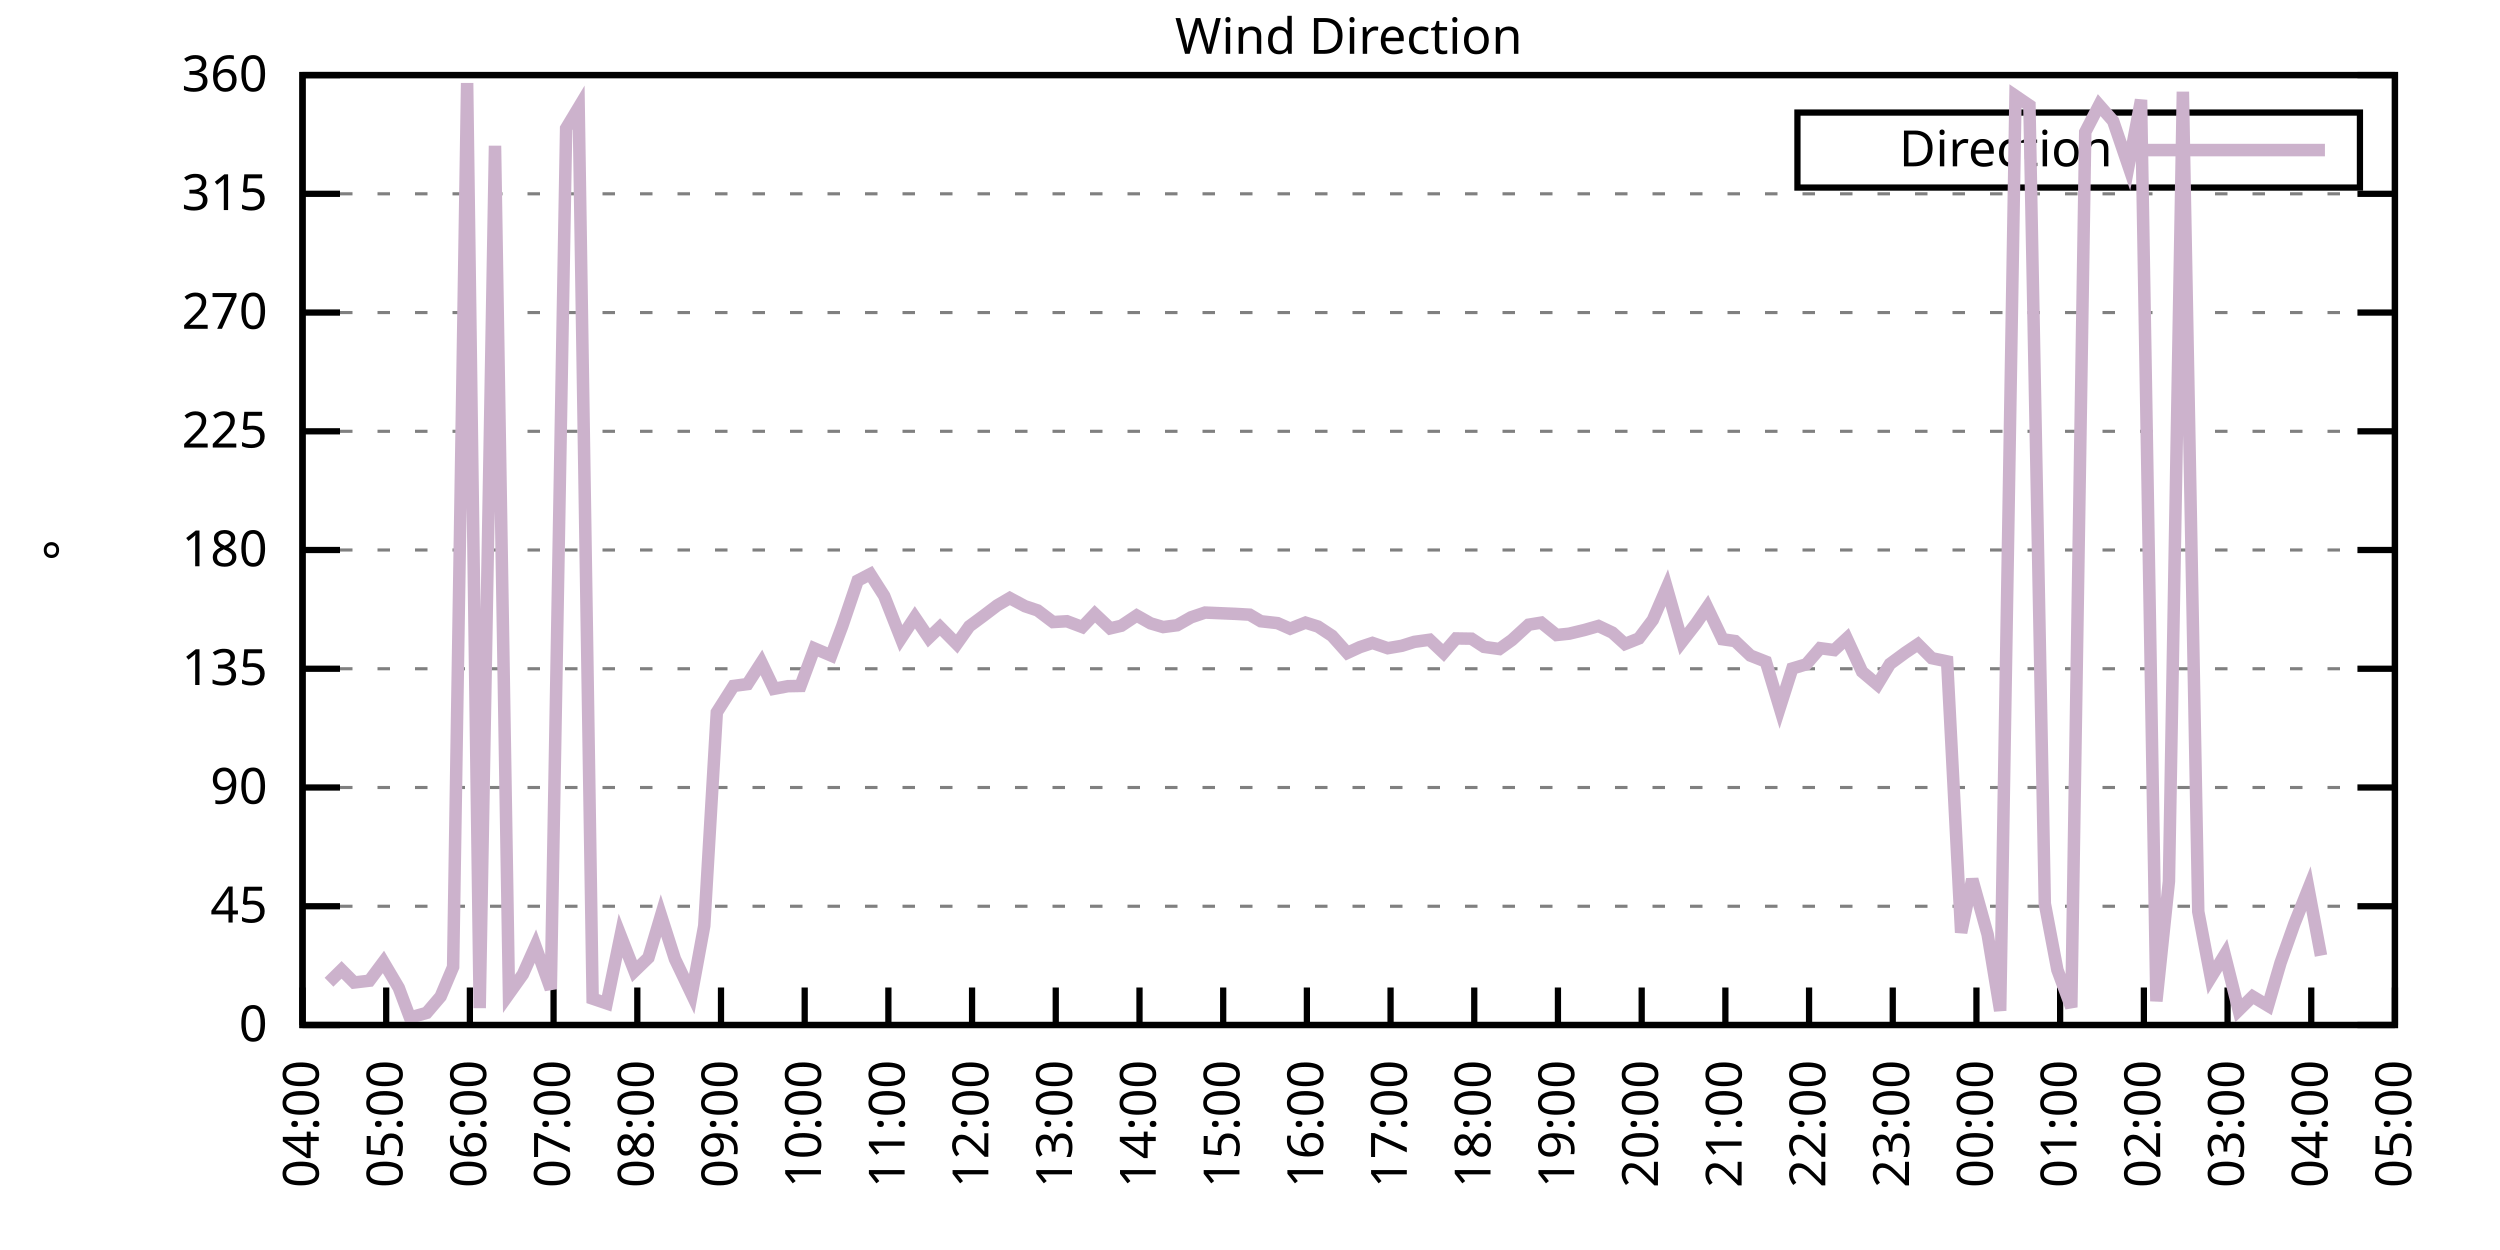
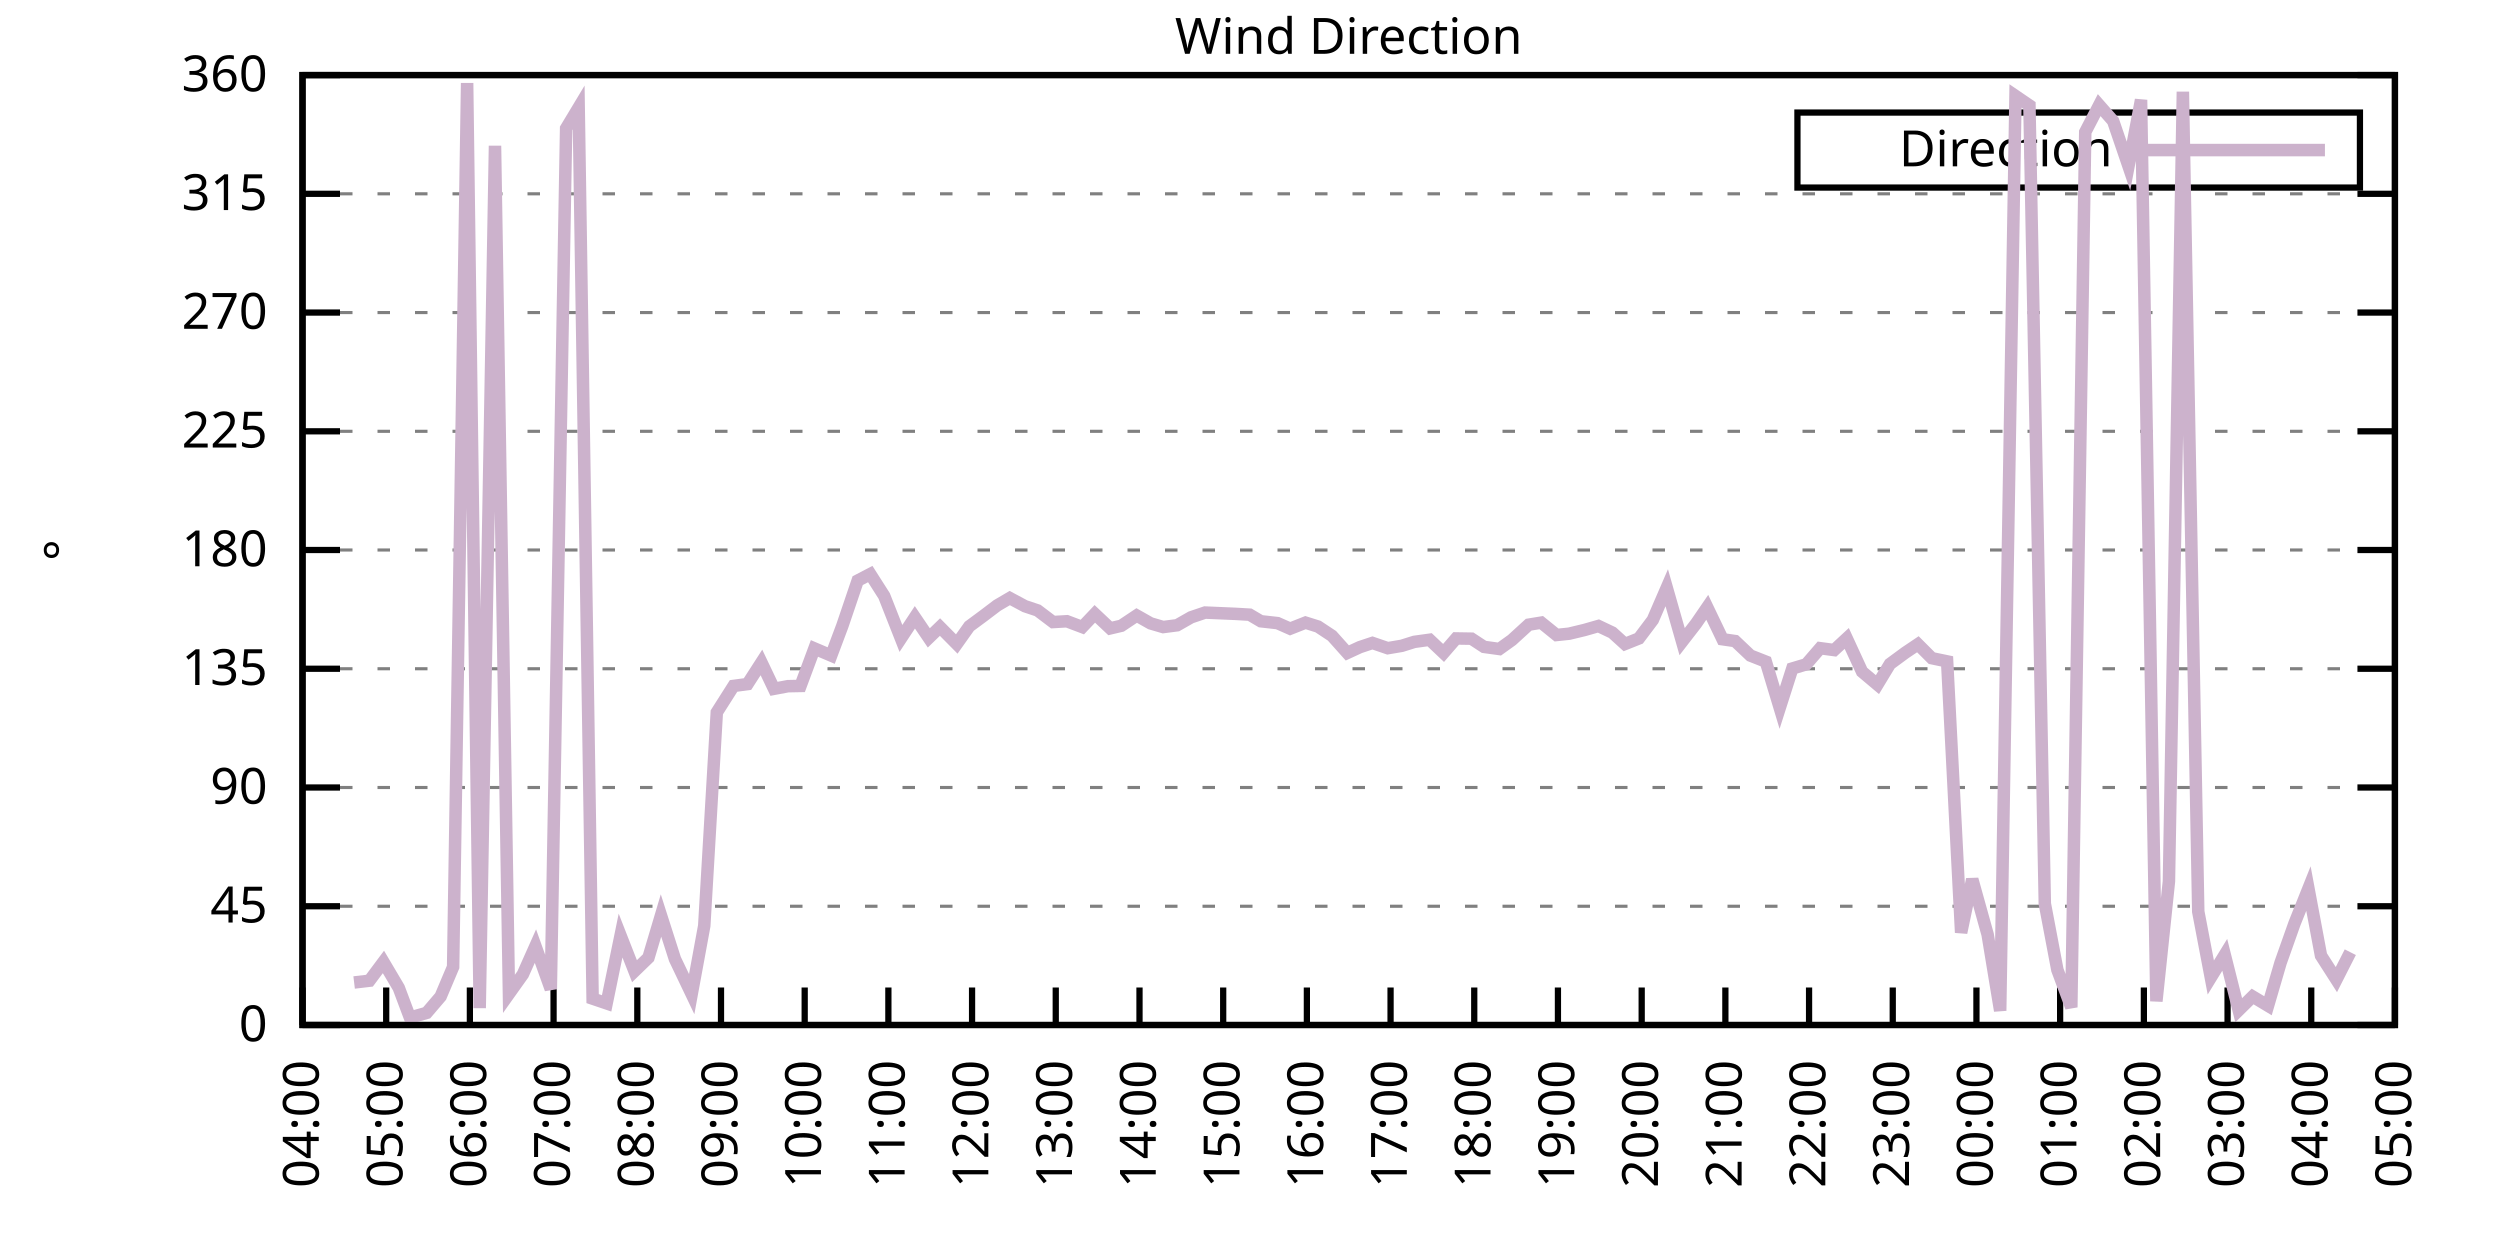
<svg xmlns="http://www.w3.org/2000/svg" xmlns:xlink="http://www.w3.org/1999/xlink" width="400" height="200" viewBox="0 0 400 200">
  <g id="gnuplot_canvas">
    <rect x="0" y="0" width="400" height="200" fill="none" />
    <defs>
      <circle id="gpDot" r="0.5" stroke-width="0.5" stroke="currentColor" />
      <path id="gpPt0" stroke-width="0.333" stroke="currentColor" d="M-1,0 h2 M0,-1 v2" />
      <path id="gpPt1" stroke-width="0.333" stroke="currentColor" d="M-1,-1 L1,1 M1,-1 L-1,1" />
      <path id="gpPt2" stroke-width="0.333" stroke="currentColor" d="M-1,0 L1,0 M0,-1 L0,1 M-1,-1 L1,1 M-1,1 L1,-1" />
      <rect id="gpPt3" stroke-width="0.333" stroke="currentColor" x="-1" y="-1" width="2" height="2" />
      <rect id="gpPt4" stroke-width="0.333" stroke="currentColor" fill="currentColor" x="-1" y="-1" width="2" height="2" />
      <circle id="gpPt5" stroke-width="0.333" stroke="currentColor" cx="0" cy="0" r="1" />
      <use xlink:href="#gpPt5" id="gpPt6" fill="currentColor" stroke="none" />
      <path id="gpPt7" stroke-width="0.333" stroke="currentColor" d="M0,-1.33 L-1.33,0.67 L1.33,0.67 z" />
      <use xlink:href="#gpPt7" id="gpPt8" fill="currentColor" stroke="none" />
      <use xlink:href="#gpPt7" id="gpPt9" stroke="currentColor" transform="rotate(180)" />
      <use xlink:href="#gpPt9" id="gpPt10" fill="currentColor" stroke="none" />
      <use xlink:href="#gpPt3" id="gpPt11" stroke="currentColor" transform="rotate(45)" />
      <use xlink:href="#gpPt11" id="gpPt12" fill="currentColor" stroke="none" />
      <path id="gpPt13" stroke-width="0.333" stroke="currentColor" d="M0,1.330 L1.265,0.411 L0.782,-1.067 L-0.782,-1.076 L-1.265,0.411 z" />
      <use xlink:href="#gpPt13" id="gpPt14" fill="currentColor" stroke="none" />
      <filter id="textbox" filterUnits="objectBoundingBox" x="0" y="0" height="1" width="1">
        <feFlood flood-color="white" flood-opacity="1" result="bgnd" />
        <feComposite in="SourceGraphic" in2="bgnd" operator="atop" />
      </filter>
      <filter id="greybox" filterUnits="objectBoundingBox" x="0" y="0" height="1" width="1">
        <feFlood flood-color="lightgrey" flood-opacity="1" result="grey" />
        <feComposite in="SourceGraphic" in2="grey" operator="atop" />
      </filter>
    </defs>
    <g fill="none" color="white" stroke="currentColor" stroke-width="1.00" stroke-linecap="butt" stroke-linejoin="miter">
</g>
    <g fill="none" color="black" stroke="currentColor" stroke-width="1.00" stroke-linecap="butt" stroke-linejoin="miter">
      <g stroke="none" shape-rendering="crispEdges">
        <polygon fill="rgb(255, 255, 255)" points="48.40,164.00 383.18,164.00 383.18,12.02 48.40,12.02 " />
      </g>
    </g>
    <g fill="none" color="black" stroke="currentColor" stroke-width="1.00" stroke-linecap="butt" stroke-linejoin="miter">
</g>
    <g fill="none" color="black" stroke="black" stroke-width="0.50" stroke-linecap="butt" stroke-linejoin="miter">
</g>
    <g fill="none" color="gray" stroke="currentColor" stroke-width="0.50" stroke-linecap="butt" stroke-linejoin="miter">
      <path stroke="gray" stroke-dasharray="2,4" class="gridline" d="M48.40,164.00 L383.19,164.00  " />
    </g>
    <g fill="none" color="gray" stroke="gray" stroke-width="1.00" stroke-linecap="butt" stroke-linejoin="miter">
</g>
    <g fill="none" color="black" stroke="currentColor" stroke-width="1.00" stroke-linecap="butt" stroke-linejoin="miter">
      <path stroke="black" d="M48.40,164.00 L54.40,164.00 M383.19,164.00 L377.19,164.00  " />
      <g transform="translate(42.80,166.60)" stroke="none" fill="black" font-family="Sans" font-size="8.00" text-anchor="end">
        <text>
          <tspan font-family="Sans"> 0</tspan>
        </text>
      </g>
    </g>
    <g fill="none" color="black" stroke="currentColor" stroke-width="1.00" stroke-linecap="butt" stroke-linejoin="miter">
</g>
    <g fill="none" color="black" stroke="black" stroke-width="0.50" stroke-linecap="butt" stroke-linejoin="miter">
</g>
    <g fill="none" color="gray" stroke="currentColor" stroke-width="0.50" stroke-linecap="butt" stroke-linejoin="miter">
      <path stroke="gray" stroke-dasharray="2,4" class="gridline" d="M48.40,145.00 L383.19,145.00  " />
    </g>
    <g fill="none" color="gray" stroke="gray" stroke-width="1.00" stroke-linecap="butt" stroke-linejoin="miter">
</g>
    <g fill="none" color="black" stroke="currentColor" stroke-width="1.00" stroke-linecap="butt" stroke-linejoin="miter">
      <path stroke="black" d="M48.40,145.00 L54.40,145.00 M383.19,145.00 L377.19,145.00  " />
      <g transform="translate(42.80,147.60)" stroke="none" fill="black" font-family="Sans" font-size="8.00" text-anchor="end">
        <text>
          <tspan font-family="Sans"> 45</tspan>
        </text>
      </g>
    </g>
    <g fill="none" color="black" stroke="currentColor" stroke-width="1.00" stroke-linecap="butt" stroke-linejoin="miter">
</g>
    <g fill="none" color="black" stroke="black" stroke-width="0.50" stroke-linecap="butt" stroke-linejoin="miter">
</g>
    <g fill="none" color="gray" stroke="currentColor" stroke-width="0.50" stroke-linecap="butt" stroke-linejoin="miter">
      <path stroke="gray" stroke-dasharray="2,4" class="gridline" d="M48.40,126.00 L383.19,126.00  " />
    </g>
    <g fill="none" color="gray" stroke="gray" stroke-width="1.00" stroke-linecap="butt" stroke-linejoin="miter">
</g>
    <g fill="none" color="black" stroke="currentColor" stroke-width="1.00" stroke-linecap="butt" stroke-linejoin="miter">
      <path stroke="black" d="M48.40,126.00 L54.40,126.00 M383.19,126.00 L377.19,126.00  " />
      <g transform="translate(42.80,128.60)" stroke="none" fill="black" font-family="Sans" font-size="8.00" text-anchor="end">
        <text>
          <tspan font-family="Sans"> 90</tspan>
        </text>
      </g>
    </g>
    <g fill="none" color="black" stroke="currentColor" stroke-width="1.00" stroke-linecap="butt" stroke-linejoin="miter">
</g>
    <g fill="none" color="black" stroke="black" stroke-width="0.50" stroke-linecap="butt" stroke-linejoin="miter">
</g>
    <g fill="none" color="gray" stroke="currentColor" stroke-width="0.50" stroke-linecap="butt" stroke-linejoin="miter">
      <path stroke="gray" stroke-dasharray="2,4" class="gridline" d="M48.40,107.00 L383.19,107.00  " />
    </g>
    <g fill="none" color="gray" stroke="gray" stroke-width="1.00" stroke-linecap="butt" stroke-linejoin="miter">
</g>
    <g fill="none" color="black" stroke="currentColor" stroke-width="1.00" stroke-linecap="butt" stroke-linejoin="miter">
      <path stroke="black" d="M48.40,107.00 L54.40,107.00 M383.19,107.00 L377.19,107.00  " />
      <g transform="translate(42.80,109.60)" stroke="none" fill="black" font-family="Sans" font-size="8.00" text-anchor="end">
        <text>
          <tspan font-family="Sans"> 135</tspan>
        </text>
      </g>
    </g>
    <g fill="none" color="black" stroke="currentColor" stroke-width="1.00" stroke-linecap="butt" stroke-linejoin="miter">
</g>
    <g fill="none" color="black" stroke="black" stroke-width="0.50" stroke-linecap="butt" stroke-linejoin="miter">
</g>
    <g fill="none" color="gray" stroke="currentColor" stroke-width="0.50" stroke-linecap="butt" stroke-linejoin="miter">
      <path stroke="gray" stroke-dasharray="2,4" class="gridline" d="M48.40,88.00 L383.19,88.00  " />
    </g>
    <g fill="none" color="gray" stroke="gray" stroke-width="1.00" stroke-linecap="butt" stroke-linejoin="miter">
</g>
    <g fill="none" color="black" stroke="currentColor" stroke-width="1.00" stroke-linecap="butt" stroke-linejoin="miter">
      <path stroke="black" d="M48.40,88.00 L54.40,88.00 M383.19,88.00 L377.19,88.00  " />
      <g transform="translate(42.80,90.60)" stroke="none" fill="black" font-family="Sans" font-size="8.00" text-anchor="end">
        <text>
          <tspan font-family="Sans"> 180</tspan>
        </text>
      </g>
    </g>
    <g fill="none" color="black" stroke="currentColor" stroke-width="1.00" stroke-linecap="butt" stroke-linejoin="miter">
</g>
    <g fill="none" color="black" stroke="black" stroke-width="0.50" stroke-linecap="butt" stroke-linejoin="miter">
</g>
    <g fill="none" color="gray" stroke="currentColor" stroke-width="0.50" stroke-linecap="butt" stroke-linejoin="miter">
      <path stroke="gray" stroke-dasharray="2,4" class="gridline" d="M48.40,69.01 L383.19,69.01  " />
    </g>
    <g fill="none" color="gray" stroke="gray" stroke-width="1.00" stroke-linecap="butt" stroke-linejoin="miter">
</g>
    <g fill="none" color="black" stroke="currentColor" stroke-width="1.00" stroke-linecap="butt" stroke-linejoin="miter">
      <path stroke="black" d="M48.40,69.01 L54.40,69.01 M383.19,69.01 L377.19,69.01  " />
      <g transform="translate(42.80,71.61)" stroke="none" fill="black" font-family="Sans" font-size="8.00" text-anchor="end">
        <text>
          <tspan font-family="Sans"> 225</tspan>
        </text>
      </g>
    </g>
    <g fill="none" color="black" stroke="currentColor" stroke-width="1.00" stroke-linecap="butt" stroke-linejoin="miter">
</g>
    <g fill="none" color="black" stroke="black" stroke-width="0.50" stroke-linecap="butt" stroke-linejoin="miter">
</g>
    <g fill="none" color="gray" stroke="currentColor" stroke-width="0.50" stroke-linecap="butt" stroke-linejoin="miter">
      <path stroke="gray" stroke-dasharray="2,4" class="gridline" d="M48.40,50.01 L383.19,50.01  " />
    </g>
    <g fill="none" color="gray" stroke="gray" stroke-width="1.00" stroke-linecap="butt" stroke-linejoin="miter">
</g>
    <g fill="none" color="black" stroke="currentColor" stroke-width="1.00" stroke-linecap="butt" stroke-linejoin="miter">
      <path stroke="black" d="M48.40,50.01 L54.40,50.01 M383.19,50.01 L377.19,50.01  " />
      <g transform="translate(42.80,52.61)" stroke="none" fill="black" font-family="Sans" font-size="8.00" text-anchor="end">
        <text>
          <tspan font-family="Sans"> 270</tspan>
        </text>
      </g>
    </g>
    <g fill="none" color="black" stroke="currentColor" stroke-width="1.00" stroke-linecap="butt" stroke-linejoin="miter">
</g>
    <g fill="none" color="black" stroke="black" stroke-width="0.50" stroke-linecap="butt" stroke-linejoin="miter">
</g>
    <g fill="none" color="gray" stroke="currentColor" stroke-width="0.50" stroke-linecap="butt" stroke-linejoin="miter">
      <path stroke="gray" stroke-dasharray="2,4" class="gridline" d="M48.40,31.01 L383.19,31.01  " />
    </g>
    <g fill="none" color="gray" stroke="gray" stroke-width="1.00" stroke-linecap="butt" stroke-linejoin="miter">
</g>
    <g fill="none" color="black" stroke="currentColor" stroke-width="1.00" stroke-linecap="butt" stroke-linejoin="miter">
      <path stroke="black" d="M48.40,31.01 L54.40,31.01 M383.19,31.01 L377.19,31.01  " />
      <g transform="translate(42.80,33.61)" stroke="none" fill="black" font-family="Sans" font-size="8.00" text-anchor="end">
        <text>
          <tspan font-family="Sans"> 315</tspan>
        </text>
      </g>
    </g>
    <g fill="none" color="black" stroke="currentColor" stroke-width="1.00" stroke-linecap="butt" stroke-linejoin="miter">
</g>
    <g fill="none" color="black" stroke="black" stroke-width="0.50" stroke-linecap="butt" stroke-linejoin="miter">
</g>
    <g fill="none" color="gray" stroke="currentColor" stroke-width="0.50" stroke-linecap="butt" stroke-linejoin="miter">
      <path stroke="gray" stroke-dasharray="2,4" class="gridline" d="M48.40,12.01 L383.19,12.01  " />
    </g>
    <g fill="none" color="gray" stroke="gray" stroke-width="1.00" stroke-linecap="butt" stroke-linejoin="miter">
</g>
    <g fill="none" color="black" stroke="currentColor" stroke-width="1.00" stroke-linecap="butt" stroke-linejoin="miter">
      <path stroke="black" d="M48.40,12.01 L54.40,12.01 M383.19,12.01 L377.19,12.01  " />
      <g transform="translate(42.80,14.61)" stroke="none" fill="black" font-family="Sans" font-size="8.00" text-anchor="end">
        <text>
          <tspan font-family="Sans"> 360</tspan>
        </text>
      </g>
    </g>
    <g fill="none" color="black" stroke="currentColor" stroke-width="1.00" stroke-linecap="butt" stroke-linejoin="miter">
      <path stroke="black" d="M48.40,164.00 L48.40,158.00  " />
      <g transform="translate(51.00,169.60) rotate(270.00)" stroke="none" fill="black" font-family="Sans" font-size="8.00" text-anchor="end">
        <text>
          <tspan font-family="Sans">04:00</tspan>
        </text>
      </g>
    </g>
    <g fill="none" color="black" stroke="currentColor" stroke-width="1.00" stroke-linecap="butt" stroke-linejoin="miter">
      <path stroke="black" d="M61.79,164.00 L61.79,158.00  " />
      <g transform="translate(64.39,169.60) rotate(270.00)" stroke="none" fill="black" font-family="Sans" font-size="8.00" text-anchor="end">
        <text>
          <tspan font-family="Sans">05:00</tspan>
        </text>
      </g>
    </g>
    <g fill="none" color="black" stroke="currentColor" stroke-width="1.00" stroke-linecap="butt" stroke-linejoin="miter">
      <path stroke="black" d="M75.18,164.00 L75.18,158.00  " />
      <g transform="translate(77.78,169.60) rotate(270.00)" stroke="none" fill="black" font-family="Sans" font-size="8.00" text-anchor="end">
        <text>
          <tspan font-family="Sans">06:00</tspan>
        </text>
      </g>
    </g>
    <g fill="none" color="black" stroke="currentColor" stroke-width="1.00" stroke-linecap="butt" stroke-linejoin="miter">
      <path stroke="black" d="M88.57,164.00 L88.57,158.00  " />
      <g transform="translate(91.17,169.60) rotate(270.00)" stroke="none" fill="black" font-family="Sans" font-size="8.00" text-anchor="end">
        <text>
          <tspan font-family="Sans">07:00</tspan>
        </text>
      </g>
    </g>
    <g fill="none" color="black" stroke="currentColor" stroke-width="1.00" stroke-linecap="butt" stroke-linejoin="miter">
      <path stroke="black" d="M101.97,164.00 L101.97,158.00  " />
      <g transform="translate(104.57,169.60) rotate(270.00)" stroke="none" fill="black" font-family="Sans" font-size="8.00" text-anchor="end">
        <text>
          <tspan font-family="Sans">08:00</tspan>
        </text>
      </g>
    </g>
    <g fill="none" color="black" stroke="currentColor" stroke-width="1.00" stroke-linecap="butt" stroke-linejoin="miter">
      <path stroke="black" d="M115.36,164.00 L115.36,158.00  " />
      <g transform="translate(117.96,169.60) rotate(270.00)" stroke="none" fill="black" font-family="Sans" font-size="8.00" text-anchor="end">
        <text>
          <tspan font-family="Sans">09:00</tspan>
        </text>
      </g>
    </g>
    <g fill="none" color="black" stroke="currentColor" stroke-width="1.00" stroke-linecap="butt" stroke-linejoin="miter">
      <path stroke="black" d="M128.75,164.00 L128.75,158.00  " />
      <g transform="translate(131.35,169.60) rotate(270.00)" stroke="none" fill="black" font-family="Sans" font-size="8.00" text-anchor="end">
        <text>
          <tspan font-family="Sans">10:00</tspan>
        </text>
      </g>
    </g>
    <g fill="none" color="black" stroke="currentColor" stroke-width="1.00" stroke-linecap="butt" stroke-linejoin="miter">
      <path stroke="black" d="M142.14,164.00 L142.14,158.00  " />
      <g transform="translate(144.74,169.60) rotate(270.00)" stroke="none" fill="black" font-family="Sans" font-size="8.00" text-anchor="end">
        <text>
          <tspan font-family="Sans">11:00</tspan>
        </text>
      </g>
    </g>
    <g fill="none" color="black" stroke="currentColor" stroke-width="1.00" stroke-linecap="butt" stroke-linejoin="miter">
      <path stroke="black" d="M155.53,164.00 L155.53,158.00  " />
      <g transform="translate(158.13,169.60) rotate(270.00)" stroke="none" fill="black" font-family="Sans" font-size="8.00" text-anchor="end">
        <text>
          <tspan font-family="Sans">12:00</tspan>
        </text>
      </g>
    </g>
    <g fill="none" color="black" stroke="currentColor" stroke-width="1.00" stroke-linecap="butt" stroke-linejoin="miter">
      <path stroke="black" d="M168.92,164.00 L168.92,158.00  " />
      <g transform="translate(171.52,169.60) rotate(270.00)" stroke="none" fill="black" font-family="Sans" font-size="8.00" text-anchor="end">
        <text>
          <tspan font-family="Sans">13:00</tspan>
        </text>
      </g>
    </g>
    <g fill="none" color="black" stroke="currentColor" stroke-width="1.00" stroke-linecap="butt" stroke-linejoin="miter">
      <path stroke="black" d="M182.32,164.00 L182.32,158.00  " />
      <g transform="translate(184.92,169.60) rotate(270.00)" stroke="none" fill="black" font-family="Sans" font-size="8.00" text-anchor="end">
        <text>
          <tspan font-family="Sans">14:00</tspan>
        </text>
      </g>
    </g>
    <g fill="none" color="black" stroke="currentColor" stroke-width="1.00" stroke-linecap="butt" stroke-linejoin="miter">
      <path stroke="black" d="M195.71,164.00 L195.71,158.00  " />
      <g transform="translate(198.31,169.60) rotate(270.00)" stroke="none" fill="black" font-family="Sans" font-size="8.00" text-anchor="end">
        <text>
          <tspan font-family="Sans">15:00</tspan>
        </text>
      </g>
    </g>
    <g fill="none" color="black" stroke="currentColor" stroke-width="1.00" stroke-linecap="butt" stroke-linejoin="miter">
      <path stroke="black" d="M209.10,164.00 L209.10,158.00  " />
      <g transform="translate(211.70,169.60) rotate(270.00)" stroke="none" fill="black" font-family="Sans" font-size="8.00" text-anchor="end">
        <text>
          <tspan font-family="Sans">16:00</tspan>
        </text>
      </g>
    </g>
    <g fill="none" color="black" stroke="currentColor" stroke-width="1.00" stroke-linecap="butt" stroke-linejoin="miter">
      <path stroke="black" d="M222.49,164.00 L222.49,158.00  " />
      <g transform="translate(225.09,169.60) rotate(270.00)" stroke="none" fill="black" font-family="Sans" font-size="8.00" text-anchor="end">
        <text>
          <tspan font-family="Sans">17:00</tspan>
        </text>
      </g>
    </g>
    <g fill="none" color="black" stroke="currentColor" stroke-width="1.00" stroke-linecap="butt" stroke-linejoin="miter">
      <path stroke="black" d="M235.88,164.00 L235.88,158.00  " />
      <g transform="translate(238.48,169.60) rotate(270.00)" stroke="none" fill="black" font-family="Sans" font-size="8.00" text-anchor="end">
        <text>
          <tspan font-family="Sans">18:00</tspan>
        </text>
      </g>
    </g>
    <g fill="none" color="black" stroke="currentColor" stroke-width="1.00" stroke-linecap="butt" stroke-linejoin="miter">
      <path stroke="black" d="M249.27,164.00 L249.27,158.00  " />
      <g transform="translate(251.87,169.60) rotate(270.00)" stroke="none" fill="black" font-family="Sans" font-size="8.00" text-anchor="end">
        <text>
          <tspan font-family="Sans">19:00</tspan>
        </text>
      </g>
    </g>
    <g fill="none" color="black" stroke="currentColor" stroke-width="1.00" stroke-linecap="butt" stroke-linejoin="miter">
      <path stroke="black" d="M262.67,164.00 L262.67,158.00  " />
      <g transform="translate(265.27,169.60) rotate(270.00)" stroke="none" fill="black" font-family="Sans" font-size="8.00" text-anchor="end">
        <text>
          <tspan font-family="Sans">20:00</tspan>
        </text>
      </g>
    </g>
    <g fill="none" color="black" stroke="currentColor" stroke-width="1.00" stroke-linecap="butt" stroke-linejoin="miter">
      <path stroke="black" d="M276.06,164.00 L276.06,158.00  " />
      <g transform="translate(278.66,169.60) rotate(270.00)" stroke="none" fill="black" font-family="Sans" font-size="8.00" text-anchor="end">
        <text>
          <tspan font-family="Sans">21:00</tspan>
        </text>
      </g>
    </g>
    <g fill="none" color="black" stroke="currentColor" stroke-width="1.00" stroke-linecap="butt" stroke-linejoin="miter">
      <path stroke="black" d="M289.45,164.00 L289.45,158.00  " />
      <g transform="translate(292.05,169.60) rotate(270.00)" stroke="none" fill="black" font-family="Sans" font-size="8.00" text-anchor="end">
        <text>
          <tspan font-family="Sans">22:00</tspan>
        </text>
      </g>
    </g>
    <g fill="none" color="black" stroke="currentColor" stroke-width="1.00" stroke-linecap="butt" stroke-linejoin="miter">
      <path stroke="black" d="M302.84,164.00 L302.84,158.00  " />
      <g transform="translate(305.44,169.60) rotate(270.00)" stroke="none" fill="black" font-family="Sans" font-size="8.00" text-anchor="end">
        <text>
          <tspan font-family="Sans">23:00</tspan>
        </text>
      </g>
    </g>
    <g fill="none" color="black" stroke="currentColor" stroke-width="1.00" stroke-linecap="butt" stroke-linejoin="miter">
      <path stroke="black" d="M316.23,164.00 L316.23,158.00  " />
      <g transform="translate(318.83,169.60) rotate(270.00)" stroke="none" fill="black" font-family="Sans" font-size="8.00" text-anchor="end">
        <text>
          <tspan font-family="Sans">00:00</tspan>
        </text>
      </g>
    </g>
    <g fill="none" color="black" stroke="currentColor" stroke-width="1.00" stroke-linecap="butt" stroke-linejoin="miter">
      <path stroke="black" d="M329.62,164.00 L329.62,158.00  " />
      <g transform="translate(332.22,169.60) rotate(270.00)" stroke="none" fill="black" font-family="Sans" font-size="8.00" text-anchor="end">
        <text>
          <tspan font-family="Sans">01:00</tspan>
        </text>
      </g>
    </g>
    <g fill="none" color="black" stroke="currentColor" stroke-width="1.00" stroke-linecap="butt" stroke-linejoin="miter">
      <path stroke="black" d="M343.02,164.00 L343.02,158.00  " />
      <g transform="translate(345.62,169.60) rotate(270.00)" stroke="none" fill="black" font-family="Sans" font-size="8.00" text-anchor="end">
        <text>
          <tspan font-family="Sans">02:00</tspan>
        </text>
      </g>
    </g>
    <g fill="none" color="black" stroke="currentColor" stroke-width="1.00" stroke-linecap="butt" stroke-linejoin="miter">
      <path stroke="black" d="M356.41,164.00 L356.41,158.00  " />
      <g transform="translate(359.01,169.60) rotate(270.00)" stroke="none" fill="black" font-family="Sans" font-size="8.00" text-anchor="end">
        <text>
          <tspan font-family="Sans">03:00</tspan>
        </text>
      </g>
    </g>
    <g fill="none" color="black" stroke="currentColor" stroke-width="1.00" stroke-linecap="butt" stroke-linejoin="miter">
      <path stroke="black" d="M369.80,164.00 L369.80,158.00  " />
      <g transform="translate(372.40,169.60) rotate(270.00)" stroke="none" fill="black" font-family="Sans" font-size="8.00" text-anchor="end">
        <text>
          <tspan font-family="Sans">04:00</tspan>
        </text>
      </g>
    </g>
    <g fill="none" color="black" stroke="currentColor" stroke-width="1.00" stroke-linecap="butt" stroke-linejoin="miter">
      <path stroke="black" d="M383.19,164.00 L383.19,158.00  " />
      <g transform="translate(385.79,169.60) rotate(270.00)" stroke="none" fill="black" font-family="Sans" font-size="8.00" text-anchor="end">
        <text>
          <tspan font-family="Sans">05:00</tspan>
        </text>
      </g>
    </g>
    <g fill="none" color="black" stroke="currentColor" stroke-width="1.00" stroke-linecap="butt" stroke-linejoin="miter">
</g>
    <g fill="none" color="black" stroke="currentColor" stroke-width="1.00" stroke-linecap="butt" stroke-linejoin="miter">
      <path stroke="black" d="M48.40,12.01 L48.40,164.00 L383.19,164.00 L383.19,12.01 L48.40,12.01 Z  " />
    </g>
    <g fill="none" color="black" stroke="currentColor" stroke-width="1.00" stroke-linecap="butt" stroke-linejoin="miter">
</g>
    <g fill="none" color="black" stroke="currentColor" stroke-width="1.00" stroke-linecap="butt" stroke-linejoin="miter">
      <path stroke="black" d="M287.59,30.01 L287.59,18.01 L377.59,18.01 L377.59,30.01 L287.59,30.01 Z  " />
    </g>
    <g id="Wind_direction_plot_1">
      <g fill="none" color="white" stroke="black" stroke-width="2.00" stroke-linecap="butt" stroke-linejoin="miter">
</g>
      <g fill="none" color="black" stroke="currentColor" stroke-width="2.00" stroke-linecap="butt" stroke-linejoin="miter">
        <g transform="translate(337.99,26.61)" stroke="none" fill="black" font-family="Sans" font-size="8.00" text-anchor="end">
          <text>
            <tspan font-family="Sans">Direction</tspan>
          </text>
        </g>
      </g>
      <g fill="none" color="black" stroke="currentColor" stroke-width="2.00" stroke-linecap="butt" stroke-linejoin="miter">
-         <path stroke="rgb(204, 178, 204)" d="M343.59,24.01 L371.99,24.01 M52.64,157.16 L54.65,155.18 L56.66,157.20 L59.11,156.91 L61.35,153.91 L63.80,158.05   L65.59,162.82 L68.26,162.06 L70.50,159.44 L72.50,154.71 L74.74,13.28 L76.75,161.30 L79.20,23.32 L81.43,159.02   L83.66,155.89 L85.67,151.38 L88.13,158.26 L90.58,20.54 L92.59,17.20 L94.82,159.78 L97.06,160.54 L99.29,149.69   L101.52,155.39 L103.75,153.23 L105.76,146.48 L107.99,153.45 L110.67,159.06 L112.68,148.13 L114.69,113.97 L117.37,109.75   L119.60,109.45 L121.83,105.99 L123.84,110.21 L126.07,109.79 L128.08,109.75 L130.31,103.75 L132.99,104.89 L134.78,100.12   L137.23,92.90 L139.24,91.85 L141.47,95.35 L144.15,102.15 L146.38,98.77 L148.61,102.06 L150.40,100.33 L153.08,103.04   L155.09,100.21 L157.32,98.56 L159.55,96.87 L161.56,95.69 L164.01,97.00 L166.02,97.67 L168.48,99.53 L170.71,99.40   L173.17,100.33 L175.17,98.22 L177.63,100.54 L179.41,100.12 L181.87,98.48 L184.10,99.74 L186.11,100.33 L188.34,100.04   L190.57,98.77 L192.81,98.01 L197.72,98.22 L199.95,98.35 L201.73,99.40 L204.41,99.70 L206.42,100.59 L208.88,99.62   L210.88,100.25 L213.12,101.73 L215.57,104.47 L217.58,103.54 L219.59,102.87 L222.04,103.71 L224.28,103.33 L226.29,102.70   L228.74,102.36 L230.97,104.47 L232.98,102.15 L235.44,102.19 L237.44,103.50 L239.90,103.84 L241.91,102.40 L244.59,99.95   L246.60,99.62 L249.05,101.60 L251.06,101.39 L253.51,100.80 L255.75,100.16 L257.98,101.22 L259.99,103.04 L262.22,102.15   L264.45,99.19 L266.68,94.04 L269.14,102.66 L271.37,99.78 L273.16,97.17 L275.61,102.28 L277.62,102.57 L280.07,104.89   L282.53,105.86 L284.76,113.25 L286.77,106.96 L289.00,106.29 L291.23,103.71 L293.47,104.01 L295.48,102.15 L297.93,107.47   L300.39,109.54 L302.39,106.24 L304.85,104.43 L306.86,103.08 L309.09,105.31 L311.54,105.82 L313.78,149.22 L315.56,140.69   L318.02,149.52 L320.03,161.72 L322.48,15.35 L324.71,16.87 L327.17,144.58 L329.18,155.18 L331.41,161.17 L333.64,21.13   L335.87,16.82 L338.10,19.36 L340.56,26.58 L342.57,15.98 L345.02,160.20 L347.03,141.03 L349.26,14.67 L351.72,145.85   L353.73,156.40 L355.96,152.77 L358.19,161.64 L360.42,159.44 L362.88,160.92 L364.89,154.04 L367.12,147.75 L369.35,142.17   L371.36,152.90  " />
+         <path stroke="rgb(204, 178, 204)" d="M343.59,24.01 L371.99,24.01 M56.66,157.20 L59.11,156.91 L61.35,153.91 L63.80,158.05 L65.59,162.82 L68.26,162.06   L70.50,159.44 L72.50,154.71 L74.74,13.28 L76.75,161.30 L79.20,23.32 L81.43,159.02 L83.66,155.89 L85.67,151.38   L88.13,158.26 L90.58,20.54 L92.59,17.20 L94.82,159.78 L97.06,160.54 L99.29,149.69 L101.52,155.39 L103.75,153.23   L105.76,146.48 L107.99,153.45 L110.67,159.06 L112.68,148.13 L114.69,113.97 L117.37,109.75 L119.60,109.45 L121.83,105.99   L123.84,110.21 L126.07,109.79 L128.08,109.75 L130.31,103.75 L132.99,104.89 L134.78,100.12 L137.23,92.90 L139.24,91.85   L141.47,95.35 L144.15,102.15 L146.38,98.77 L148.61,102.06 L150.40,100.33 L153.08,103.04 L155.09,100.21 L157.32,98.56   L159.55,96.87 L161.56,95.69 L164.01,97.00 L166.02,97.67 L168.48,99.53 L170.71,99.40 L173.17,100.33 L175.17,98.22   L177.63,100.54 L179.41,100.12 L181.87,98.48 L184.10,99.74 L186.11,100.33 L188.34,100.04 L190.57,98.77 L192.81,98.01   L197.72,98.22 L199.95,98.35 L201.73,99.40 L204.41,99.70 L206.42,100.59 L208.88,99.62 L210.88,100.25 L213.12,101.73   L215.57,104.47 L217.58,103.54 L219.59,102.87 L222.04,103.71 L224.28,103.33 L226.29,102.70 L228.74,102.36 L230.97,104.47   L232.98,102.15 L235.44,102.19 L237.44,103.50 L239.90,103.84 L241.91,102.40 L244.59,99.95 L246.60,99.62 L249.05,101.60   L251.06,101.39 L253.51,100.80 L255.75,100.16 L257.98,101.22 L259.99,103.04 L262.22,102.15 L264.45,99.19 L266.68,94.04   L269.14,102.66 L271.37,99.78 L273.16,97.17 L275.61,102.28 L277.62,102.57 L280.07,104.89 L282.53,105.86 L284.76,113.25   L286.77,106.96 L289.00,106.29 L291.23,103.71 L293.47,104.01 L295.48,102.15 L297.93,107.47 L300.39,109.54 L302.39,106.24   L304.85,104.43 L306.86,103.08 L309.09,105.31 L311.54,105.82 L313.78,149.22 L315.56,140.69 L318.02,149.52 L320.03,161.72   L322.48,15.35 L324.71,16.87 L327.17,144.58 L329.18,155.18 L331.41,161.17 L333.64,21.13 L335.87,16.82 L338.10,19.36   L340.56,26.58 L342.57,15.98 L345.02,160.20 L347.03,141.03 L349.26,14.67 L351.72,145.85 L353.73,156.40 L355.96,152.77   L358.19,161.64 L360.42,159.44 L362.88,160.92 L364.89,154.04 L367.12,147.75 L369.35,142.17 L371.36,152.90 L373.82,156.74   L376.05,152.35  " />
      </g>
    </g>
    <g fill="none" color="black" stroke="currentColor" stroke-width="2.00" stroke-linecap="butt" stroke-linejoin="miter">
</g>
    <g fill="none" color="black" stroke="black" stroke-width="1.00" stroke-linecap="butt" stroke-linejoin="miter">
</g>
    <g fill="none" color="black" stroke="currentColor" stroke-width="1.00" stroke-linecap="butt" stroke-linejoin="miter">
      <path stroke="black" d="M48.40,12.01 L48.40,164.00 L383.19,164.00 L383.19,12.01 L48.40,12.01 Z  " />
      <g transform="translate(12.80,88.01) rotate(270.00)" stroke="none" fill="black" font-family="Sans" font-size="8.00" text-anchor="middle">
        <text>
          <tspan font-family="Sans">°</tspan>
        </text>
      </g>
    </g>
    <g fill="none" color="black" stroke="currentColor" stroke-width="1.00" stroke-linecap="butt" stroke-linejoin="miter">
</g>
    <g fill="none" color="black" stroke="currentColor" stroke-width="1.00" stroke-linecap="butt" stroke-linejoin="miter">
      <g transform="translate(215.79,8.61)" stroke="none" fill="black" font-family="Sans" font-size="8.00" text-anchor="middle">
        <text>
          <tspan font-family="Sans">Wind Direction</tspan>
        </text>
      </g>
    </g>
    <g fill="none" color="black" stroke="currentColor" stroke-width="1.00" stroke-linecap="butt" stroke-linejoin="miter">
</g>
  </g>
</svg>
